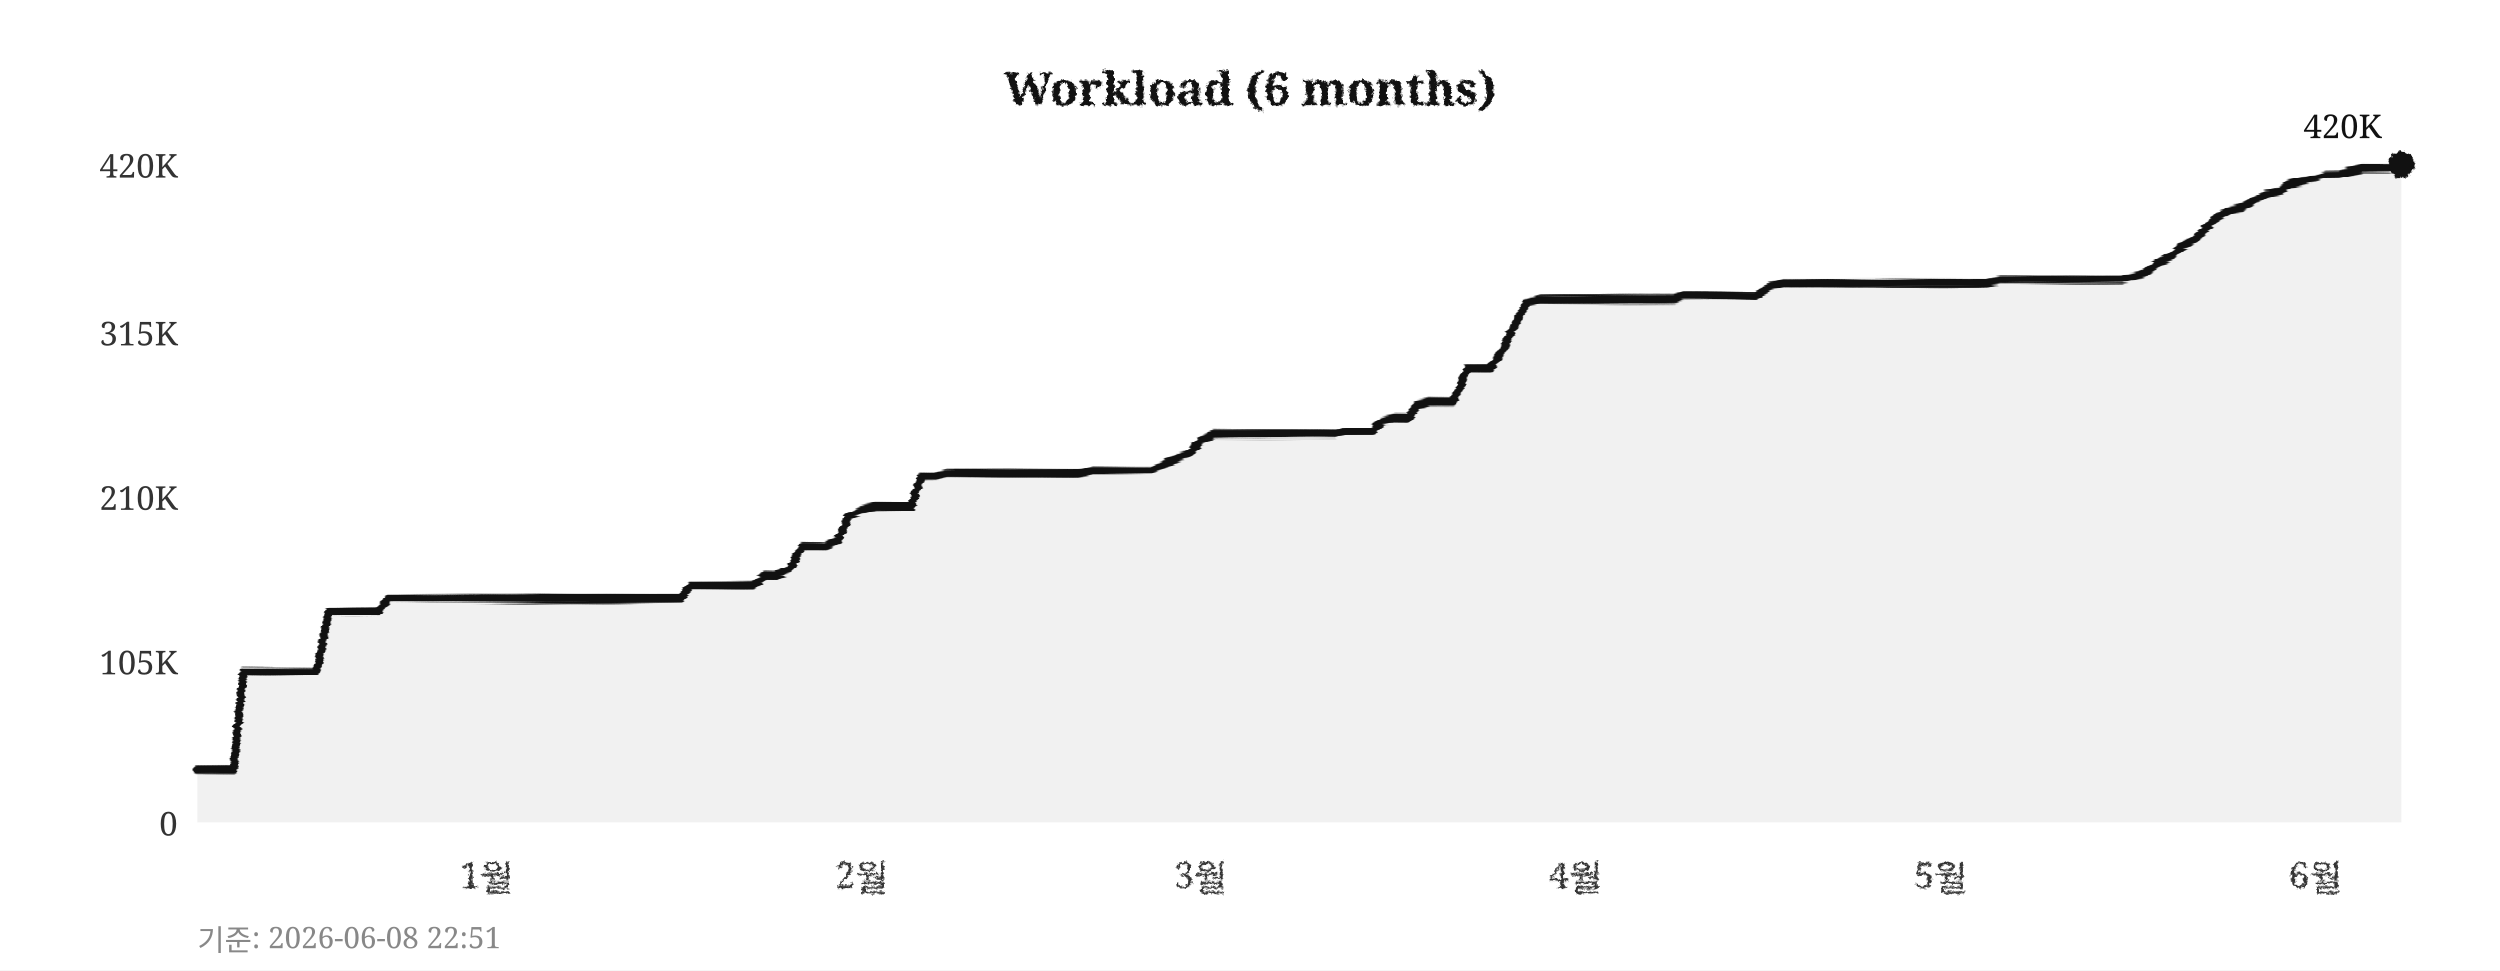
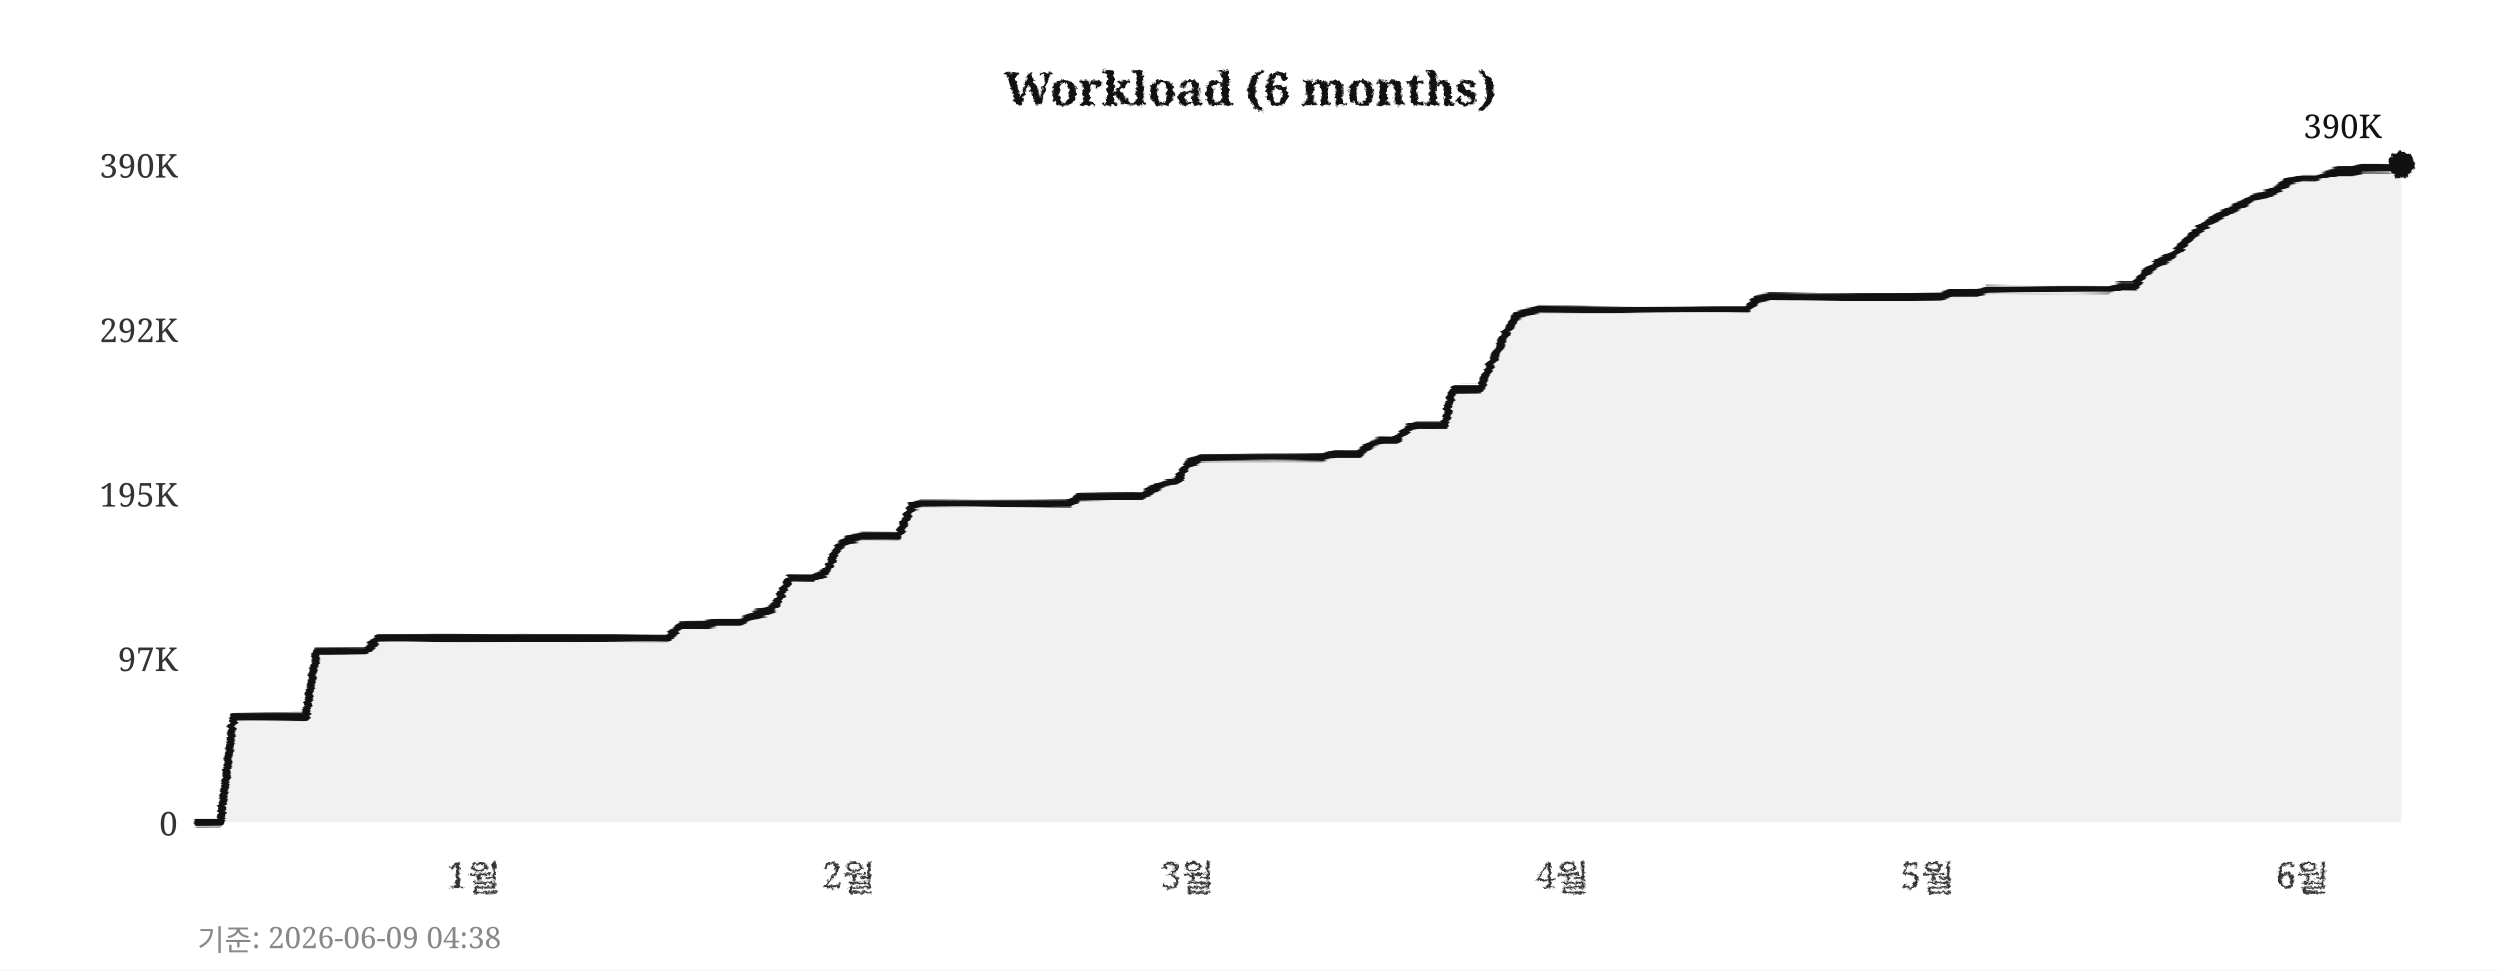
<svg xmlns="http://www.w3.org/2000/svg" width="760" height="295">
  <defs>
    <filter id="pencil" x="-5%" y="-5%" width="110%" height="110%">
      <feTurbulence type="fractalNoise" baseFrequency="0.9" numOctaves="4" seed="5" result="noise" />
      <feDisplacementMap in="SourceGraphic" in2="noise" scale="1.6" xChannelSelector="R" yChannelSelector="G" />
    </filter>
    <filter id="pline" x="-2%" y="-30%" width="104%" height="160%">
      <feTurbulence type="fractalNoise" baseFrequency="0.015 0.9" numOctaves="3" seed="11" result="noise" />
      <feDisplacementMap in="SourceGraphic" in2="noise" scale="1.8" xChannelSelector="R" yChannelSelector="G" />
    </filter>
    <filter id="rough" x="-5%" y="-5%" width="110%" height="110%">
      <feTurbulence type="turbulence" baseFrequency="0.05" numOctaves="2" seed="2" result="noise" />
      <feDisplacementMap in="SourceGraphic" in2="noise" scale="2" xChannelSelector="R" yChannelSelector="G" />
    </filter>
  </defs>
  <rect width="760" height="295" fill="#ffffff" />
  <text x="380" y="32" text-anchor="middle" font-size="14" font-weight="bold" font-family="Georgia,serif" fill="#111111" filter="url(#pencil)">Workload (6 months)</text>
  <line x1="60" y1="250" x2="730" y2="250" stroke="#cccccc" stroke-width="0.7" stroke-dasharray="4,5" filter="url(#rough)" />
  <text x="54" y="254" text-anchor="end" font-size="10" font-family="Georgia,serif" fill="#333333">0</text>
-   <line x1="60" y1="201" x2="730" y2="201" stroke="#cccccc" stroke-width="0.7" stroke-dasharray="4,5" filter="url(#rough)" />
-   <text x="54" y="205" text-anchor="end" font-size="10" font-family="Georgia,serif" fill="#333333">105K</text>
-   <line x1="60" y1="151" x2="730" y2="151" stroke="#cccccc" stroke-width="0.7" stroke-dasharray="4,5" filter="url(#rough)" />
-   <text x="54" y="155" text-anchor="end" font-size="10" font-family="Georgia,serif" fill="#333333">210K</text>
-   <line x1="60" y1="101" x2="730" y2="101" stroke="#cccccc" stroke-width="0.7" stroke-dasharray="4,5" filter="url(#rough)" />
-   <text x="54" y="105" text-anchor="end" font-size="10" font-family="Georgia,serif" fill="#333333">315K</text>
+   <line x1="60" y1="200" x2="730" y2="200" stroke="#cccccc" stroke-width="0.7" stroke-dasharray="4,5" filter="url(#rough)" />
+   <text x="54" y="204" text-anchor="end" font-size="10" font-family="Georgia,serif" fill="#333333">97K</text>
+   <line x1="60" y1="150" x2="730" y2="150" stroke="#cccccc" stroke-width="0.7" stroke-dasharray="4,5" filter="url(#rough)" />
+   <text x="54" y="154" text-anchor="end" font-size="10" font-family="Georgia,serif" fill="#333333">195K</text>
+   <line x1="60" y1="100" x2="730" y2="100" stroke="#cccccc" stroke-width="0.7" stroke-dasharray="4,5" filter="url(#rough)" />
+   <text x="54" y="104" text-anchor="end" font-size="10" font-family="Georgia,serif" fill="#333333">292K</text>
  <line x1="60" y1="50" x2="730" y2="50" stroke="#cccccc" stroke-width="0.7" stroke-dasharray="4,5" filter="url(#rough)" />
-   <text x="54" y="54" text-anchor="end" font-size="10" font-family="Georgia,serif" fill="#333333">420K</text>
-   <text x="148" y="270" text-anchor="middle" font-size="11" font-family="Georgia,serif" fill="#333333" filter="url(#pencil)">1월</text>
-   <text x="262" y="270" text-anchor="middle" font-size="11" font-family="Georgia,serif" fill="#333333" filter="url(#pencil)">2월</text>
-   <text x="365" y="270" text-anchor="middle" font-size="11" font-family="Georgia,serif" fill="#333333" filter="url(#pencil)">3월</text>
-   <text x="479" y="270" text-anchor="middle" font-size="11" font-family="Georgia,serif" fill="#333333" filter="url(#pencil)">4월</text>
-   <text x="590" y="270" text-anchor="middle" font-size="11" font-family="Georgia,serif" fill="#333333" filter="url(#pencil)">5월</text>
-   <text x="704" y="270" text-anchor="middle" font-size="11" font-family="Georgia,serif" fill="#333333" filter="url(#pencil)">6월</text>
+   <text x="54" y="54" text-anchor="end" font-size="10" font-family="Georgia,serif" fill="#333333">390K</text>
+   <text x="144" y="270" text-anchor="middle" font-size="11" font-family="Georgia,serif" fill="#333333" filter="url(#pencil)">1월</text>
+   <text x="258" y="270" text-anchor="middle" font-size="11" font-family="Georgia,serif" fill="#333333" filter="url(#pencil)">2월</text>
+   <text x="361" y="270" text-anchor="middle" font-size="11" font-family="Georgia,serif" fill="#333333" filter="url(#pencil)">3월</text>
+   <text x="475" y="270" text-anchor="middle" font-size="11" font-family="Georgia,serif" fill="#333333" filter="url(#pencil)">4월</text>
+   <text x="586" y="270" text-anchor="middle" font-size="11" font-family="Georgia,serif" fill="#333333" filter="url(#pencil)">5월</text>
+   <text x="700" y="270" text-anchor="middle" font-size="11" font-family="Georgia,serif" fill="#333333" filter="url(#pencil)">6월</text>
  <line x1="59" y1="42" x2="59" y2="256" stroke="#111111" stroke-width="2" filter="url(#pline)" />
  <line x1="52" y1="251" x2="738" y2="251" stroke="#111111" stroke-width="2" filter="url(#pline)" />
-   <polygon points="60,250 60,234 63,234 67,234 71,234 74,204 78,204 82,204 85,204 89,204 93,204 96,204 100,186 104,186 107,186 111,186 115,186 118,182 122,182 126,182 129,182 133,182 137,182 140,182 144,182 148,182 152,182 155,182 159,182 163,182 166,182 170,182 174,182 177,182 181,182 185,182 188,182 192,182 196,182 199,182 203,182 207,182 210,178 214,178 218,178 221,178 225,178 229,178 233,175 236,175 240,173 244,166 247,166 251,166 255,164 258,157 262,155 266,154 269,154 273,154 277,154 280,145 284,145 288,144 291,144 295,144 299,144 302,144 306,144 310,144 314,144 317,144 321,144 325,144 328,144 332,143 336,143 339,143 343,143 347,143 350,143 354,141 358,139 361,138 365,134 369,132 372,132 376,132 380,132 383,132 387,132 391,132 395,132 398,132 402,132 406,132 409,131 413,131 417,131 420,128 424,127 428,127 431,123 435,122 439,122 442,122 446,112 450,112 453,112 457,106 461,98 464,92 468,91 472,91 475,91 479,91 483,91 487,91 490,91 494,91 498,91 501,91 505,91 509,91 512,90 516,90 520,90 523,90 527,90 531,90 534,90 538,87 542,86 545,86 549,86 553,86 556,86 560,86 564,86 568,86 571,86 575,86 579,86 582,86 586,86 590,86 593,86 597,86 601,86 604,86 608,85 612,85 615,85 619,85 623,85 626,85 630,85 634,85 637,85 641,85 645,85 649,84 652,83 656,80 660,78 663,75 667,73 671,69 674,66 678,64 682,63 685,61 689,59 693,58 696,56 700,55 704,54 707,53 711,53 715,52 718,51 722,51 726,51 730,50 730,250" fill="#e8e8e8" opacity="0.6" />
-   <polyline points="60,234 63,234 67,234 71,234 74,204 78,204 82,204 85,204 89,204 93,204 96,204 100,186 104,186 107,186 111,186 115,186 118,182 122,182 126,182 129,182 133,182 137,182 140,182 144,182 148,182 152,182 155,182 159,182 163,182 166,182 170,182 174,182 177,182 181,182 185,182 188,182 192,182 196,182 199,182 203,182 207,182 210,178 214,178 218,178 221,178 225,178 229,178 233,175 236,175 240,173 244,166 247,166 251,166 255,164 258,157 262,155 266,154 269,154 273,154 277,154 280,145 284,145 288,144 291,144 295,144 299,144 302,144 306,144 310,144 314,144 317,144 321,144 325,144 328,144 332,143 336,143 339,143 343,143 347,143 350,143 354,141 358,139 361,138 365,134 369,132 372,132 376,132 380,132 383,132 387,132 391,132 395,132 398,132 402,132 406,132 409,131 413,131 417,131 420,128 424,127 428,127 431,123 435,122 439,122 442,122 446,112 450,112 453,112 457,106 461,98 464,92 468,91 472,91 475,91 479,91 483,91 487,91 490,91 494,91 498,91 501,91 505,91 509,91 512,90 516,90 520,90 523,90 527,90 531,90 534,90 538,87 542,86 545,86 549,86 553,86 556,86 560,86 564,86 568,86 571,86 575,86 579,86 582,86 586,86 590,86 593,86 597,86 601,86 604,86 608,85 612,85 615,85 619,85 623,85 626,85 630,85 634,85 637,85 641,85 645,85 649,84 652,83 656,80 660,78 663,75 667,73 671,69 674,66 678,64 682,63 685,61 689,59 693,58 696,56 700,55 704,54 707,53 711,53 715,52 718,51 722,51 726,51 730,50" fill="none" stroke="#111111" stroke-width="2.4" stroke-linejoin="round" stroke-linecap="round" filter="url(#pline)" />
+   <polygon points="60,250 60,250 63,250 67,250 71,218 74,218 78,218 82,218 85,218 89,218 93,218 96,198 100,198 104,198 107,198 111,198 115,194 118,194 122,194 126,194 129,194 133,194 137,194 140,194 144,194 148,194 152,194 155,194 159,194 163,194 166,194 170,194 174,194 177,194 181,194 185,194 188,194 192,194 196,194 199,194 203,194 207,190 210,190 214,190 218,189 221,189 225,189 229,187 233,186 236,184 240,176 244,176 247,176 251,174 255,166 258,164 262,163 266,163 269,163 273,163 277,154 280,153 284,153 288,153 291,153 295,153 299,153 302,153 306,153 310,153 314,153 317,153 321,153 325,153 328,151 332,151 336,151 339,151 343,151 347,151 350,149 354,147 358,146 361,141 365,139 369,139 372,139 376,139 380,139 383,139 387,139 391,139 395,139 398,139 402,139 406,138 409,138 413,138 417,135 420,134 424,134 428,130 431,129 435,129 439,129 442,118 446,118 450,118 453,111 457,103 461,96 464,95 468,94 472,94 475,94 479,94 483,94 487,94 490,94 494,94 498,94 501,94 505,94 509,94 512,94 516,94 520,94 523,94 527,94 531,94 534,91 538,90 542,90 545,90 549,90 553,90 556,90 560,90 564,90 568,90 571,90 575,90 579,90 582,90 586,90 590,90 593,89 597,89 601,89 604,88 608,88 612,88 615,88 619,88 623,88 626,88 630,88 634,88 637,88 641,88 645,87 649,87 652,83 656,80 660,78 663,75 667,71 671,68 674,66 678,64 682,62 685,60 689,59 693,57 696,55 700,54 704,54 707,53 711,52 715,52 718,51 722,51 726,51 730,50 730,250" fill="#e8e8e8" opacity="0.6" />
+   <polyline points="60,250 63,250 67,250 71,218 74,218 78,218 82,218 85,218 89,218 93,218 96,198 100,198 104,198 107,198 111,198 115,194 118,194 122,194 126,194 129,194 133,194 137,194 140,194 144,194 148,194 152,194 155,194 159,194 163,194 166,194 170,194 174,194 177,194 181,194 185,194 188,194 192,194 196,194 199,194 203,194 207,190 210,190 214,190 218,189 221,189 225,189 229,187 233,186 236,184 240,176 244,176 247,176 251,174 255,166 258,164 262,163 266,163 269,163 273,163 277,154 280,153 284,153 288,153 291,153 295,153 299,153 302,153 306,153 310,153 314,153 317,153 321,153 325,153 328,151 332,151 336,151 339,151 343,151 347,151 350,149 354,147 358,146 361,141 365,139 369,139 372,139 376,139 380,139 383,139 387,139 391,139 395,139 398,139 402,139 406,138 409,138 413,138 417,135 420,134 424,134 428,130 431,129 435,129 439,129 442,118 446,118 450,118 453,111 457,103 461,96 464,95 468,94 472,94 475,94 479,94 483,94 487,94 490,94 494,94 498,94 501,94 505,94 509,94 512,94 516,94 520,94 523,94 527,94 531,94 534,91 538,90 542,90 545,90 549,90 553,90 556,90 560,90 564,90 568,90 571,90 575,90 579,90 582,90 586,90 590,90 593,89 597,89 601,89 604,88 608,88 612,88 615,88 619,88 623,88 626,88 630,88 634,88 637,88 641,88 645,87 649,87 652,83 656,80 660,78 663,75 667,71 671,68 674,66 678,64 682,62 685,60 689,59 693,57 696,55 700,54 704,54 707,53 711,52 715,52 718,51 722,51 726,51 730,50" fill="none" stroke="#111111" stroke-width="2.4" stroke-linejoin="round" stroke-linecap="round" filter="url(#pline)" />
  <circle cx="730" cy="50" r="4" fill="#111111" filter="url(#pencil)" />
-   <text x="724" y="42" text-anchor="end" font-size="10" font-family="Georgia,serif" fill="#111111">420K</text>
-   <text x="60" y="289" font-size="9" font-family="Georgia,serif" fill="#888888">기준: 2026-06-08 22:51</text>
+   <text x="724" y="42" text-anchor="end" font-size="10" font-family="Georgia,serif" fill="#111111">390K</text>
+   <text x="60" y="289" font-size="9" font-family="Georgia,serif" fill="#888888">기준: 2026-06-09 04:38</text>
</svg>
